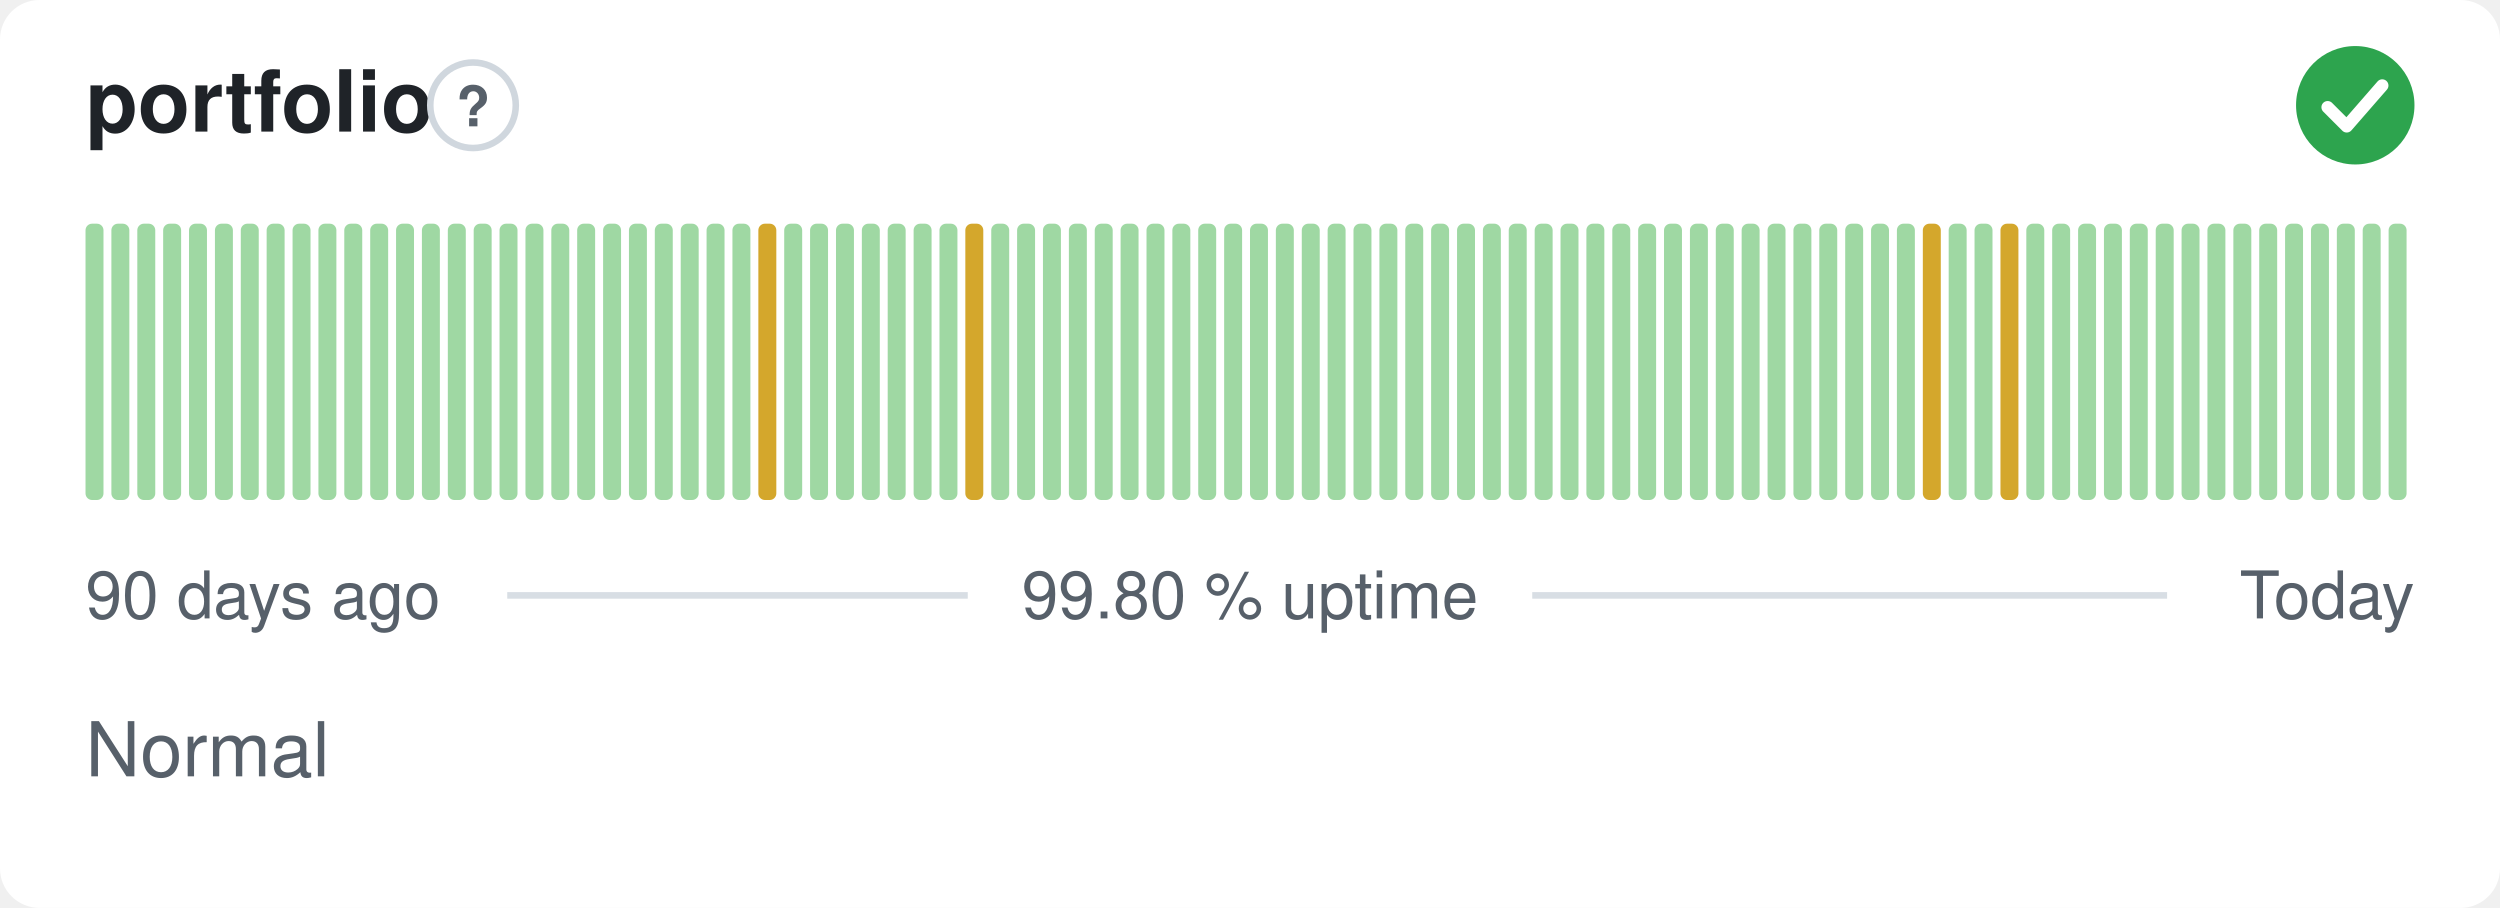
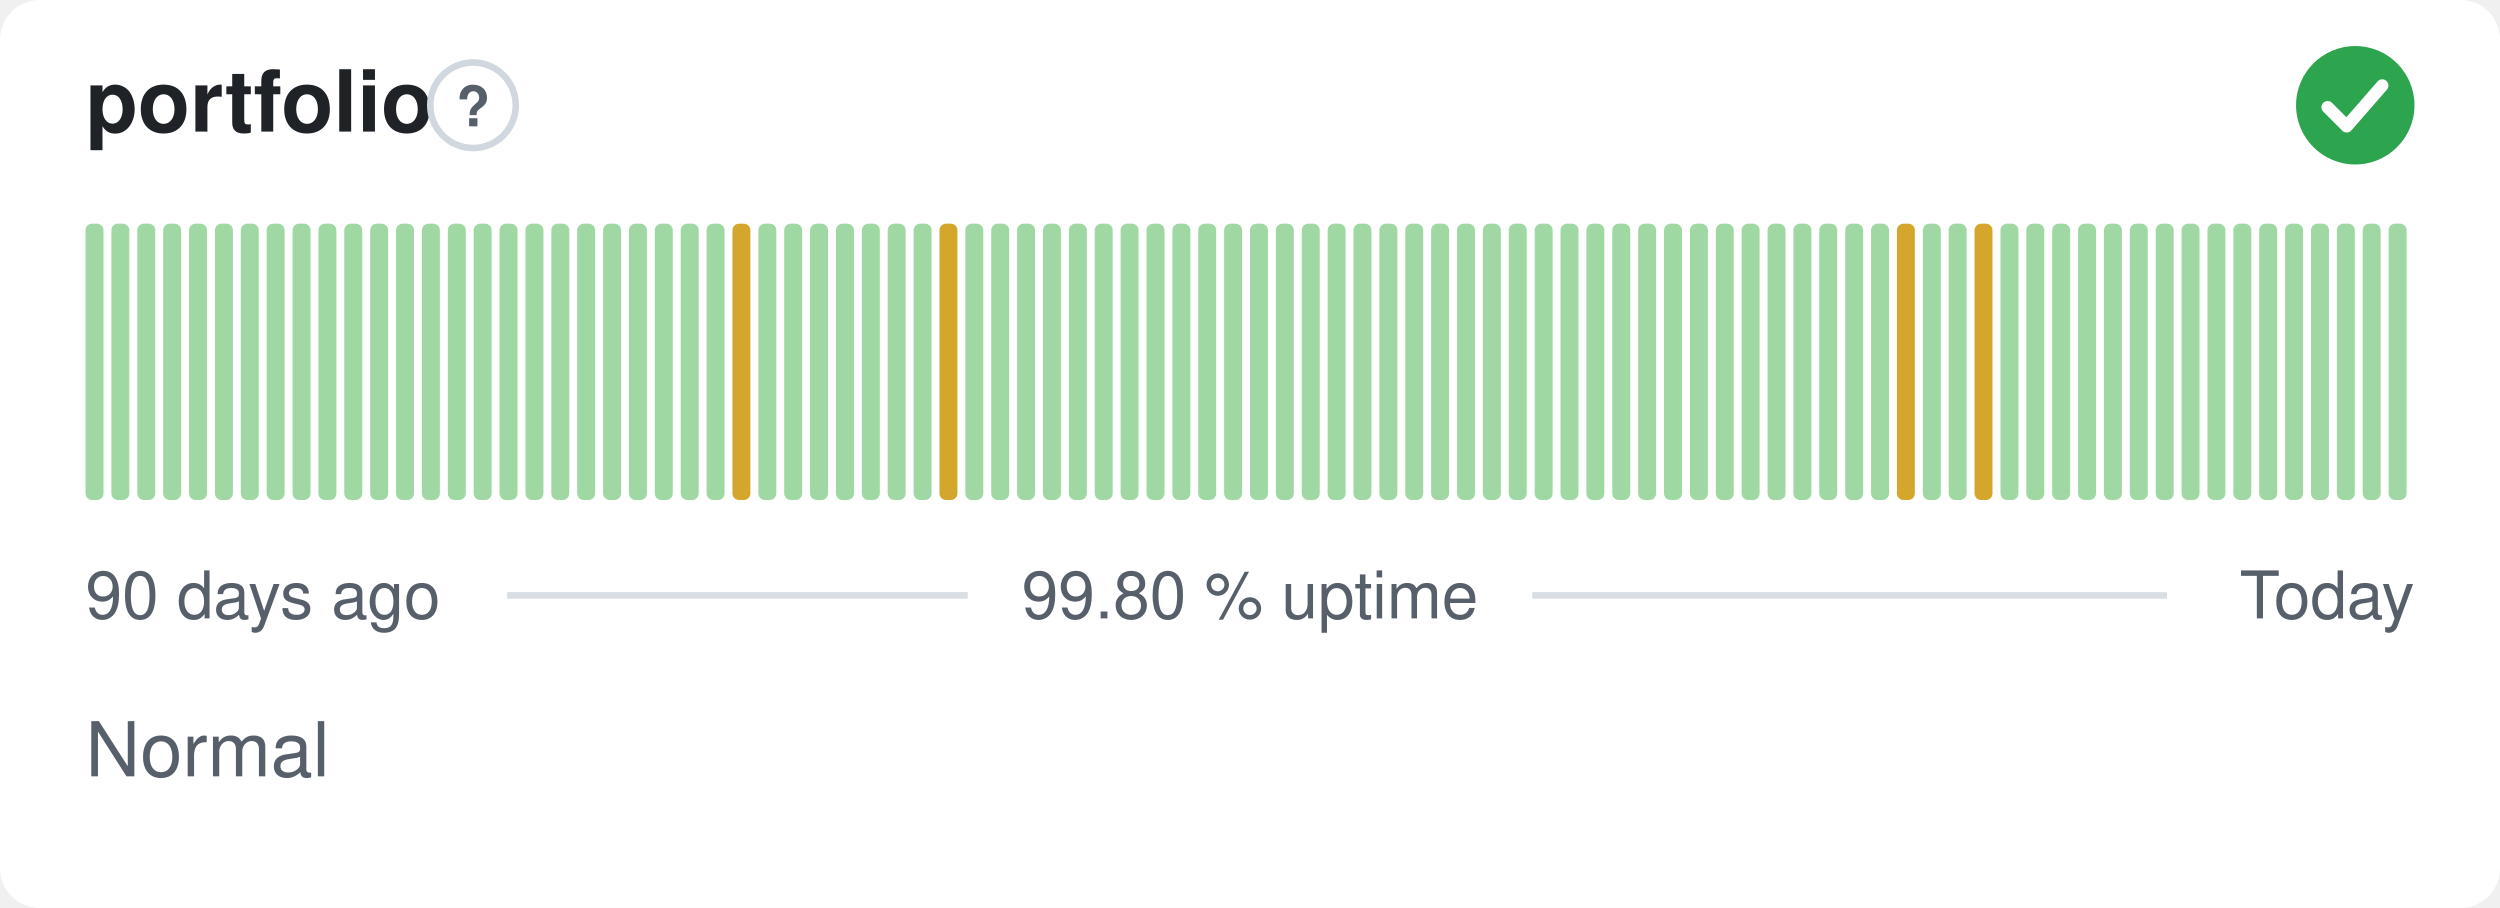
<svg xmlns="http://www.w3.org/2000/svg" width="380" height="138" viewBox="0 0 380 138" role="img" aria-label="portfolio: Normal, 99.80 % uptime over the last 90 days" font-family="-apple-system,BlinkMacSystemFont,'Segoe UI',Helvetica,Arial,sans-serif">
  <style>
    @media (prefers-color-scheme: dark) {
      .bg { fill: #0d1117 }
      .title { fill: #e6edf3 }
      .muted { fill: #8b949e }
      .hint { stroke: #30363d }
      .rule { stroke: #30363d }
      .nodata { fill: #21262d }
    }
  </style>
  <rect class="bg" width="380" height="138" rx="6" fill="#ffffff" />
  <text class="title" x="13" y="20" font-size="13" font-weight="600" fill="#1f2328">portfolio</text>
  <circle class="hint" cx="71.9" cy="16" r="6.5" fill="none" stroke="#d0d7de" stroke-width="1" />
  <text class="muted" x="71.9" y="19.2" text-anchor="middle" font-size="8.5" font-weight="700" fill="#57606a">?</text>
  <circle cx="358" cy="16" r="9" fill="#2da44e" />
  <path d="M353.80 16.30l2.90 2.90 5.40 -6.20" fill="none" stroke="#fff" stroke-width="1.89" stroke-linecap="round" stroke-linejoin="round" />
  <rect x="13.00" y="34.00" width="2.73" height="42.00" rx="1" fill="#9fd8a3" />
  <rect x="16.93" y="34.00" width="2.73" height="42.00" rx="1" fill="#9fd8a3" />
  <rect x="20.87" y="34.00" width="2.73" height="42.00" rx="1" fill="#9fd8a3" />
  <rect x="24.80" y="34.00" width="2.73" height="42.00" rx="1" fill="#9fd8a3" />
  <rect x="28.73" y="34.00" width="2.73" height="42.00" rx="1" fill="#9fd8a3" />
  <rect x="32.67" y="34.00" width="2.73" height="42.00" rx="1" fill="#9fd8a3" />
  <rect x="36.60" y="34.00" width="2.73" height="42.00" rx="1" fill="#9fd8a3" />
  <rect x="40.53" y="34.00" width="2.73" height="42.00" rx="1" fill="#9fd8a3" />
  <rect x="44.47" y="34.00" width="2.73" height="42.00" rx="1" fill="#9fd8a3" />
  <rect x="48.40" y="34.00" width="2.73" height="42.00" rx="1" fill="#9fd8a3" />
  <rect x="52.33" y="34.00" width="2.73" height="42.00" rx="1" fill="#9fd8a3" />
  <rect x="56.27" y="34.00" width="2.73" height="42.00" rx="1" fill="#9fd8a3" />
  <rect x="60.20" y="34.00" width="2.73" height="42.00" rx="1" fill="#9fd8a3" />
  <rect x="64.13" y="34.00" width="2.73" height="42.00" rx="1" fill="#9fd8a3" />
  <rect x="68.07" y="34.00" width="2.73" height="42.00" rx="1" fill="#9fd8a3" />
  <rect x="72.00" y="34.00" width="2.73" height="42.00" rx="1" fill="#9fd8a3" />
  <rect x="75.93" y="34.00" width="2.73" height="42.00" rx="1" fill="#9fd8a3" />
  <rect x="79.87" y="34.00" width="2.73" height="42.00" rx="1" fill="#9fd8a3" />
  <rect x="83.80" y="34.00" width="2.73" height="42.00" rx="1" fill="#9fd8a3" />
  <rect x="87.73" y="34.00" width="2.73" height="42.00" rx="1" fill="#9fd8a3" />
  <rect x="91.67" y="34.00" width="2.73" height="42.00" rx="1" fill="#9fd8a3" />
  <rect x="95.60" y="34.00" width="2.73" height="42.00" rx="1" fill="#9fd8a3" />
  <rect x="99.53" y="34.00" width="2.73" height="42.00" rx="1" fill="#9fd8a3" />
  <rect x="103.47" y="34.00" width="2.73" height="42.00" rx="1" fill="#9fd8a3" />
  <rect x="107.40" y="34.00" width="2.73" height="42.00" rx="1" fill="#9fd8a3" />
-   <rect x="111.33" y="34.00" width="2.73" height="42.00" rx="1" fill="#9fd8a3" />
-   <rect x="115.27" y="34.00" width="2.73" height="42.00" rx="1" fill="#d4a72c" />
+   <rect x="111.33" y="34.00" width="2.73" height="42.00" rx="1" fill="#d4a72c" />
+   <rect x="115.27" y="34.00" width="2.73" height="42.00" rx="1" fill="#9fd8a3" />
  <rect x="119.20" y="34.00" width="2.73" height="42.00" rx="1" fill="#9fd8a3" />
  <rect x="123.13" y="34.00" width="2.73" height="42.00" rx="1" fill="#9fd8a3" />
  <rect x="127.07" y="34.00" width="2.73" height="42.00" rx="1" fill="#9fd8a3" />
  <rect x="131.00" y="34.00" width="2.73" height="42.00" rx="1" fill="#9fd8a3" />
  <rect x="134.93" y="34.00" width="2.73" height="42.00" rx="1" fill="#9fd8a3" />
  <rect x="138.87" y="34.00" width="2.73" height="42.00" rx="1" fill="#9fd8a3" />
-   <rect x="142.80" y="34.00" width="2.73" height="42.00" rx="1" fill="#9fd8a3" />
-   <rect x="146.73" y="34.00" width="2.73" height="42.00" rx="1" fill="#d4a72c" />
+   <rect x="142.80" y="34.00" width="2.73" height="42.00" rx="1" fill="#d4a72c" />
+   <rect x="146.73" y="34.00" width="2.73" height="42.00" rx="1" fill="#9fd8a3" />
  <rect x="150.67" y="34.00" width="2.73" height="42.00" rx="1" fill="#9fd8a3" />
  <rect x="154.60" y="34.00" width="2.73" height="42.00" rx="1" fill="#9fd8a3" />
  <rect x="158.53" y="34.00" width="2.73" height="42.00" rx="1" fill="#9fd8a3" />
  <rect x="162.47" y="34.00" width="2.73" height="42.00" rx="1" fill="#9fd8a3" />
  <rect x="166.40" y="34.00" width="2.73" height="42.00" rx="1" fill="#9fd8a3" />
  <rect x="170.33" y="34.00" width="2.73" height="42.00" rx="1" fill="#9fd8a3" />
  <rect x="174.27" y="34.00" width="2.73" height="42.00" rx="1" fill="#9fd8a3" />
  <rect x="178.20" y="34.00" width="2.73" height="42.00" rx="1" fill="#9fd8a3" />
  <rect x="182.13" y="34.00" width="2.73" height="42.00" rx="1" fill="#9fd8a3" />
  <rect x="186.07" y="34.00" width="2.73" height="42.00" rx="1" fill="#9fd8a3" />
  <rect x="190.00" y="34.00" width="2.73" height="42.00" rx="1" fill="#9fd8a3" />
  <rect x="193.93" y="34.00" width="2.73" height="42.00" rx="1" fill="#9fd8a3" />
  <rect x="197.87" y="34.00" width="2.73" height="42.00" rx="1" fill="#9fd8a3" />
  <rect x="201.80" y="34.00" width="2.73" height="42.00" rx="1" fill="#9fd8a3" />
  <rect x="205.73" y="34.00" width="2.73" height="42.00" rx="1" fill="#9fd8a3" />
  <rect x="209.67" y="34.00" width="2.73" height="42.00" rx="1" fill="#9fd8a3" />
  <rect x="213.60" y="34.00" width="2.73" height="42.00" rx="1" fill="#9fd8a3" />
  <rect x="217.53" y="34.00" width="2.73" height="42.00" rx="1" fill="#9fd8a3" />
  <rect x="221.47" y="34.00" width="2.73" height="42.00" rx="1" fill="#9fd8a3" />
  <rect x="225.40" y="34.00" width="2.73" height="42.00" rx="1" fill="#9fd8a3" />
  <rect x="229.33" y="34.00" width="2.73" height="42.00" rx="1" fill="#9fd8a3" />
  <rect x="233.27" y="34.00" width="2.73" height="42.00" rx="1" fill="#9fd8a3" />
  <rect x="237.20" y="34.00" width="2.73" height="42.00" rx="1" fill="#9fd8a3" />
  <rect x="241.13" y="34.00" width="2.73" height="42.00" rx="1" fill="#9fd8a3" />
  <rect x="245.07" y="34.00" width="2.73" height="42.00" rx="1" fill="#9fd8a3" />
  <rect x="249.00" y="34.00" width="2.73" height="42.00" rx="1" fill="#9fd8a3" />
  <rect x="252.93" y="34.00" width="2.73" height="42.00" rx="1" fill="#9fd8a3" />
  <rect x="256.87" y="34.00" width="2.73" height="42.00" rx="1" fill="#9fd8a3" />
  <rect x="260.80" y="34.00" width="2.73" height="42.00" rx="1" fill="#9fd8a3" />
  <rect x="264.73" y="34.00" width="2.73" height="42.00" rx="1" fill="#9fd8a3" />
  <rect x="268.67" y="34.00" width="2.73" height="42.00" rx="1" fill="#9fd8a3" />
  <rect x="272.60" y="34.00" width="2.73" height="42.00" rx="1" fill="#9fd8a3" />
  <rect x="276.53" y="34.00" width="2.73" height="42.00" rx="1" fill="#9fd8a3" />
  <rect x="280.47" y="34.00" width="2.73" height="42.00" rx="1" fill="#9fd8a3" />
  <rect x="284.40" y="34.00" width="2.73" height="42.00" rx="1" fill="#9fd8a3" />
-   <rect x="288.33" y="34.00" width="2.73" height="42.00" rx="1" fill="#9fd8a3" />
-   <rect x="292.27" y="34.00" width="2.73" height="42.00" rx="1" fill="#d4a72c" />
+   <rect x="288.33" y="34.00" width="2.73" height="42.00" rx="1" fill="#d4a72c" />
+   <rect x="292.27" y="34.00" width="2.73" height="42.00" rx="1" fill="#9fd8a3" />
  <rect x="296.20" y="34.00" width="2.73" height="42.00" rx="1" fill="#9fd8a3" />
-   <rect x="300.13" y="34.00" width="2.73" height="42.00" rx="1" fill="#9fd8a3" />
-   <rect x="304.07" y="34.00" width="2.73" height="42.00" rx="1" fill="#d4a72c" />
+   <rect x="300.13" y="34.00" width="2.73" height="42.00" rx="1" fill="#d4a72c" />
+   <rect x="304.07" y="34.00" width="2.73" height="42.00" rx="1" fill="#9fd8a3" />
  <rect x="308.00" y="34.00" width="2.73" height="42.00" rx="1" fill="#9fd8a3" />
  <rect x="311.93" y="34.00" width="2.73" height="42.00" rx="1" fill="#9fd8a3" />
  <rect x="315.87" y="34.00" width="2.73" height="42.00" rx="1" fill="#9fd8a3" />
  <rect x="319.80" y="34.00" width="2.73" height="42.00" rx="1" fill="#9fd8a3" />
  <rect x="323.73" y="34.00" width="2.73" height="42.00" rx="1" fill="#9fd8a3" />
  <rect x="327.67" y="34.00" width="2.73" height="42.00" rx="1" fill="#9fd8a3" />
  <rect x="331.60" y="34.00" width="2.73" height="42.00" rx="1" fill="#9fd8a3" />
  <rect x="335.53" y="34.00" width="2.73" height="42.00" rx="1" fill="#9fd8a3" />
  <rect x="339.47" y="34.00" width="2.73" height="42.00" rx="1" fill="#9fd8a3" />
  <rect x="343.40" y="34.00" width="2.73" height="42.00" rx="1" fill="#9fd8a3" />
  <rect x="347.33" y="34.00" width="2.73" height="42.00" rx="1" fill="#9fd8a3" />
  <rect x="351.27" y="34.00" width="2.73" height="42.00" rx="1" fill="#9fd8a3" />
  <rect x="355.20" y="34.00" width="2.73" height="42.00" rx="1" fill="#9fd8a3" />
  <rect x="359.13" y="34.00" width="2.73" height="42.00" rx="1" fill="#9fd8a3" />
  <rect x="363.07" y="34.00" width="2.73" height="42.00" rx="1" fill="#9fd8a3" />
  <text class="muted" x="13" y="94" font-size="10" fill="#57606a">90 days ago</text>
  <text class="muted" x="190" y="94" text-anchor="middle" font-size="10" fill="#57606a">99.80 % uptime</text>
  <text class="muted" x="367" y="94" text-anchor="end" font-size="10" fill="#57606a">Today</text>
  <line class="rule" x1="77.1" y1="90.5" x2="147.1" y2="90.5" stroke="#d8dee4" stroke-width="1" />
  <line class="rule" x1="232.9" y1="90.5" x2="329.4" y2="90.5" stroke="#d8dee4" stroke-width="1" />
  <text class="muted" x="13" y="118" font-size="11.5" fill="#57606a">Normal</text>
</svg>
